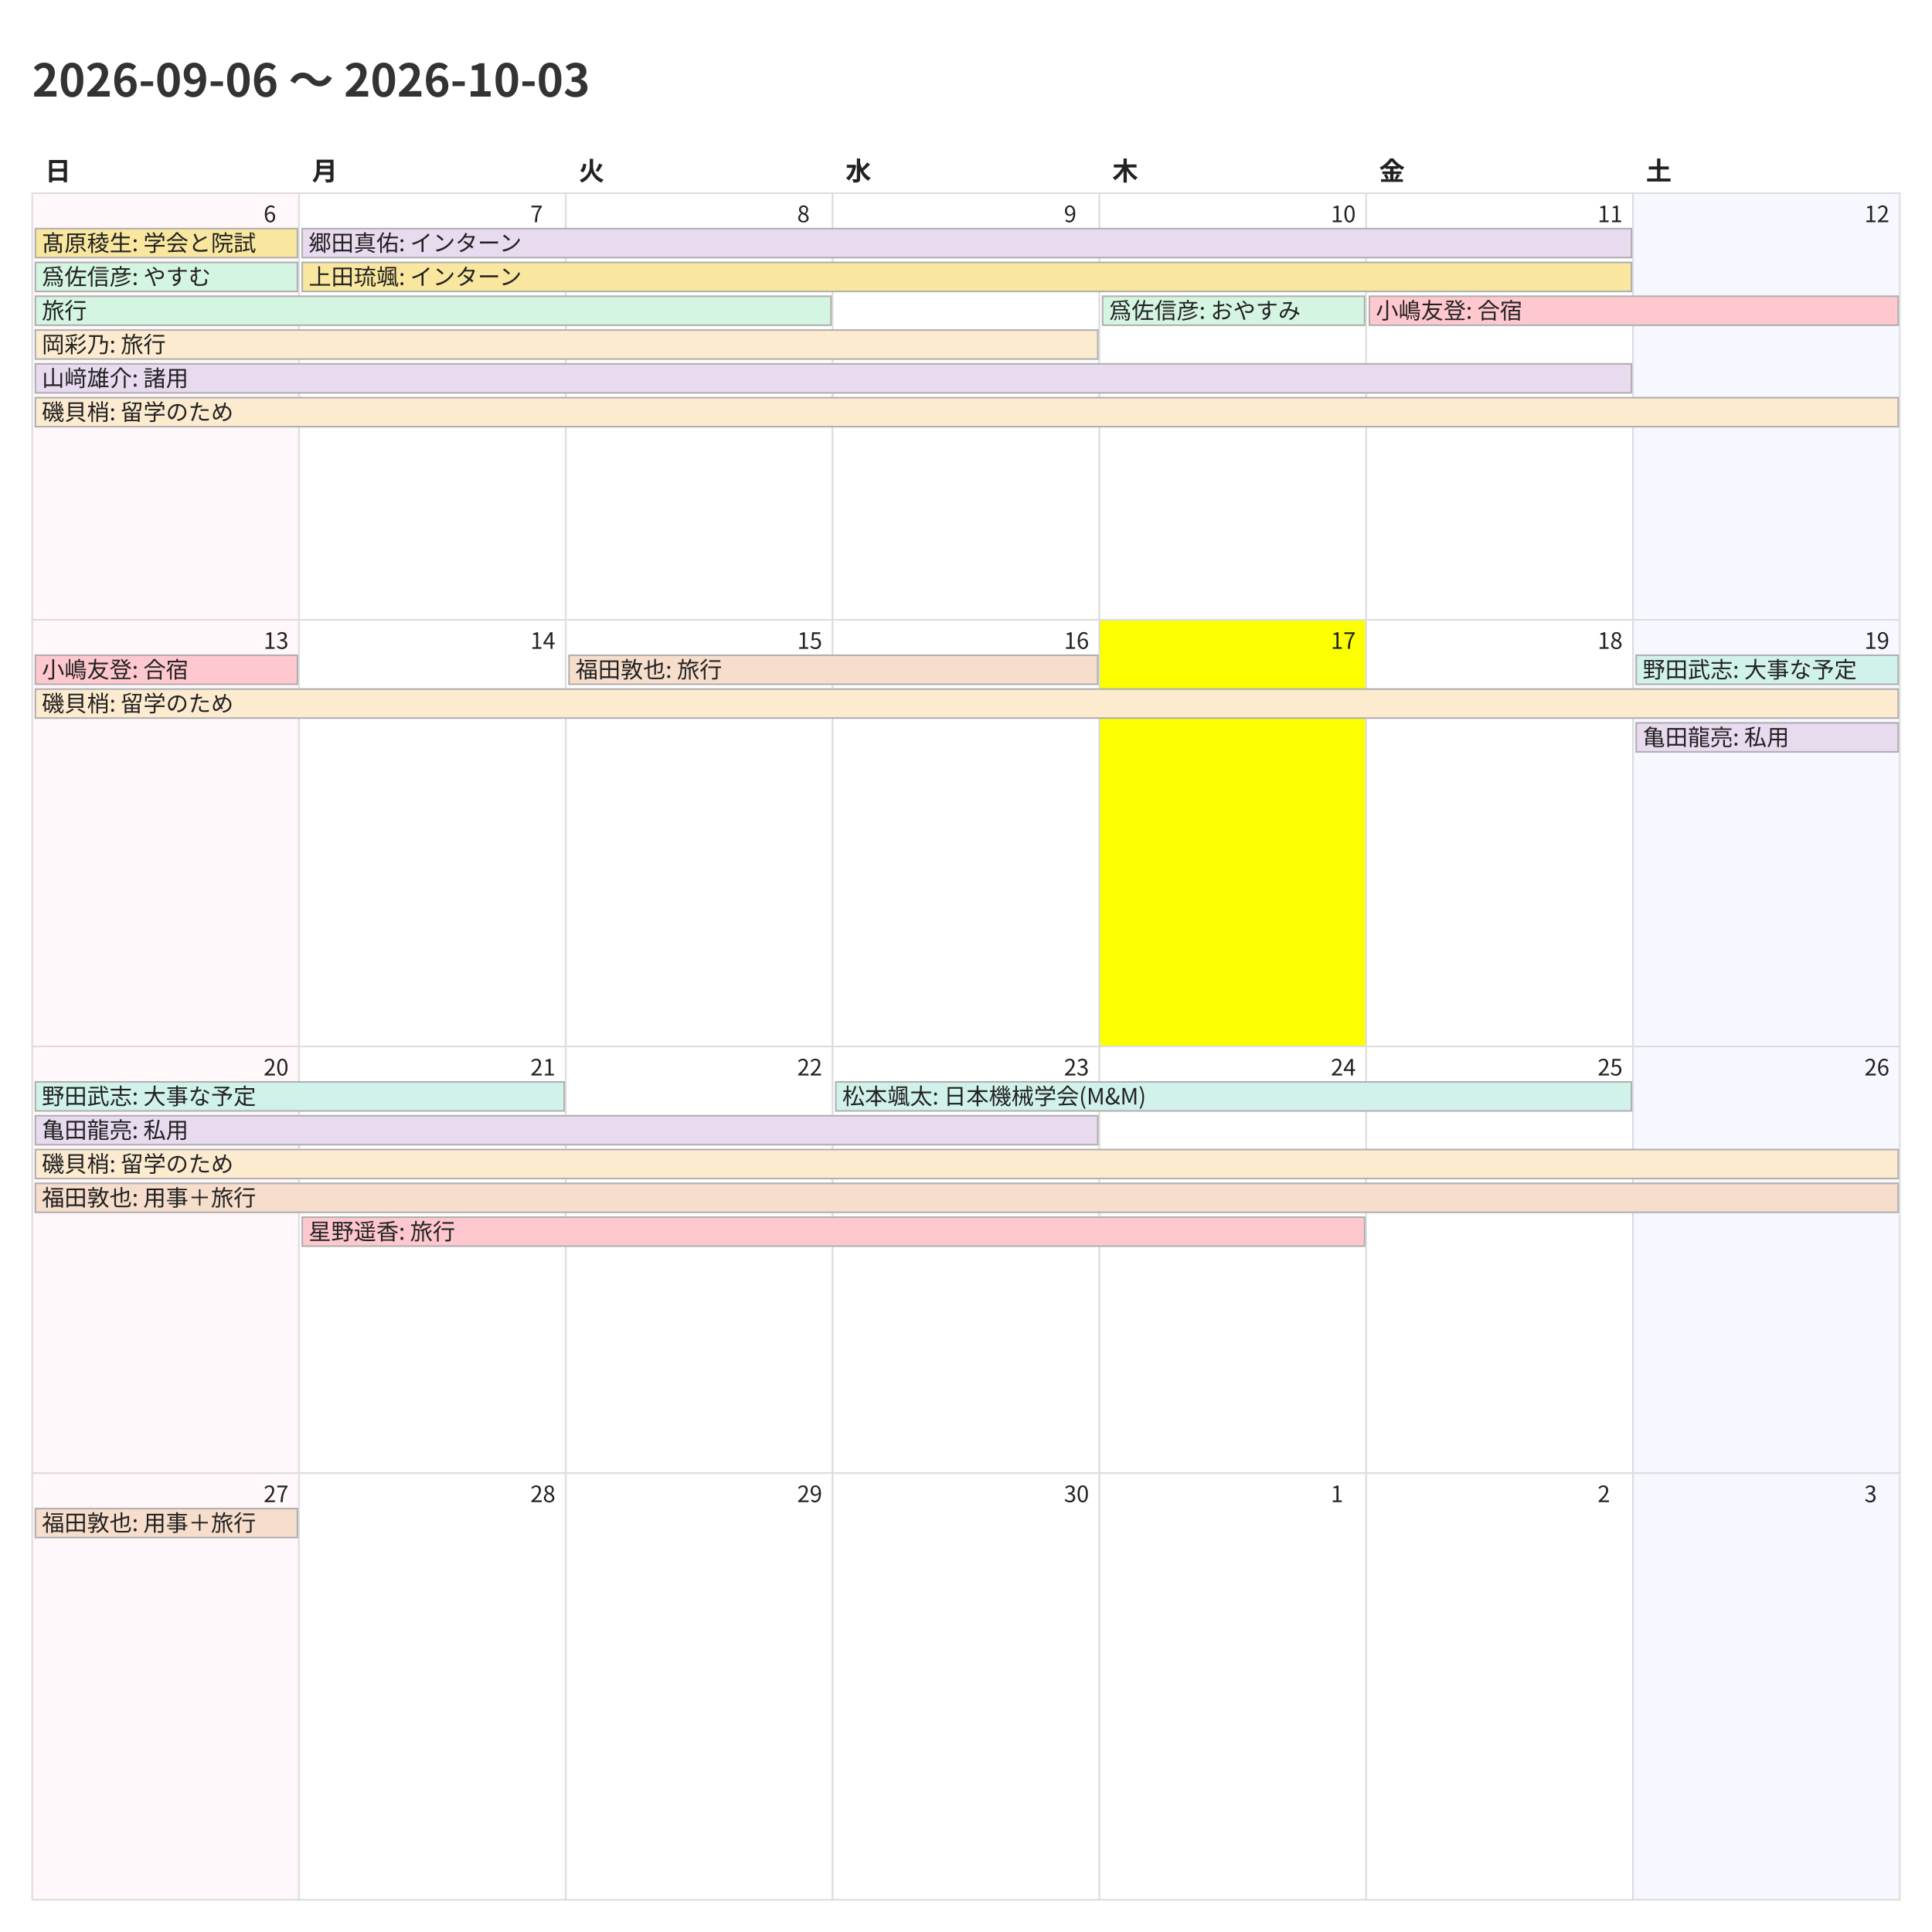
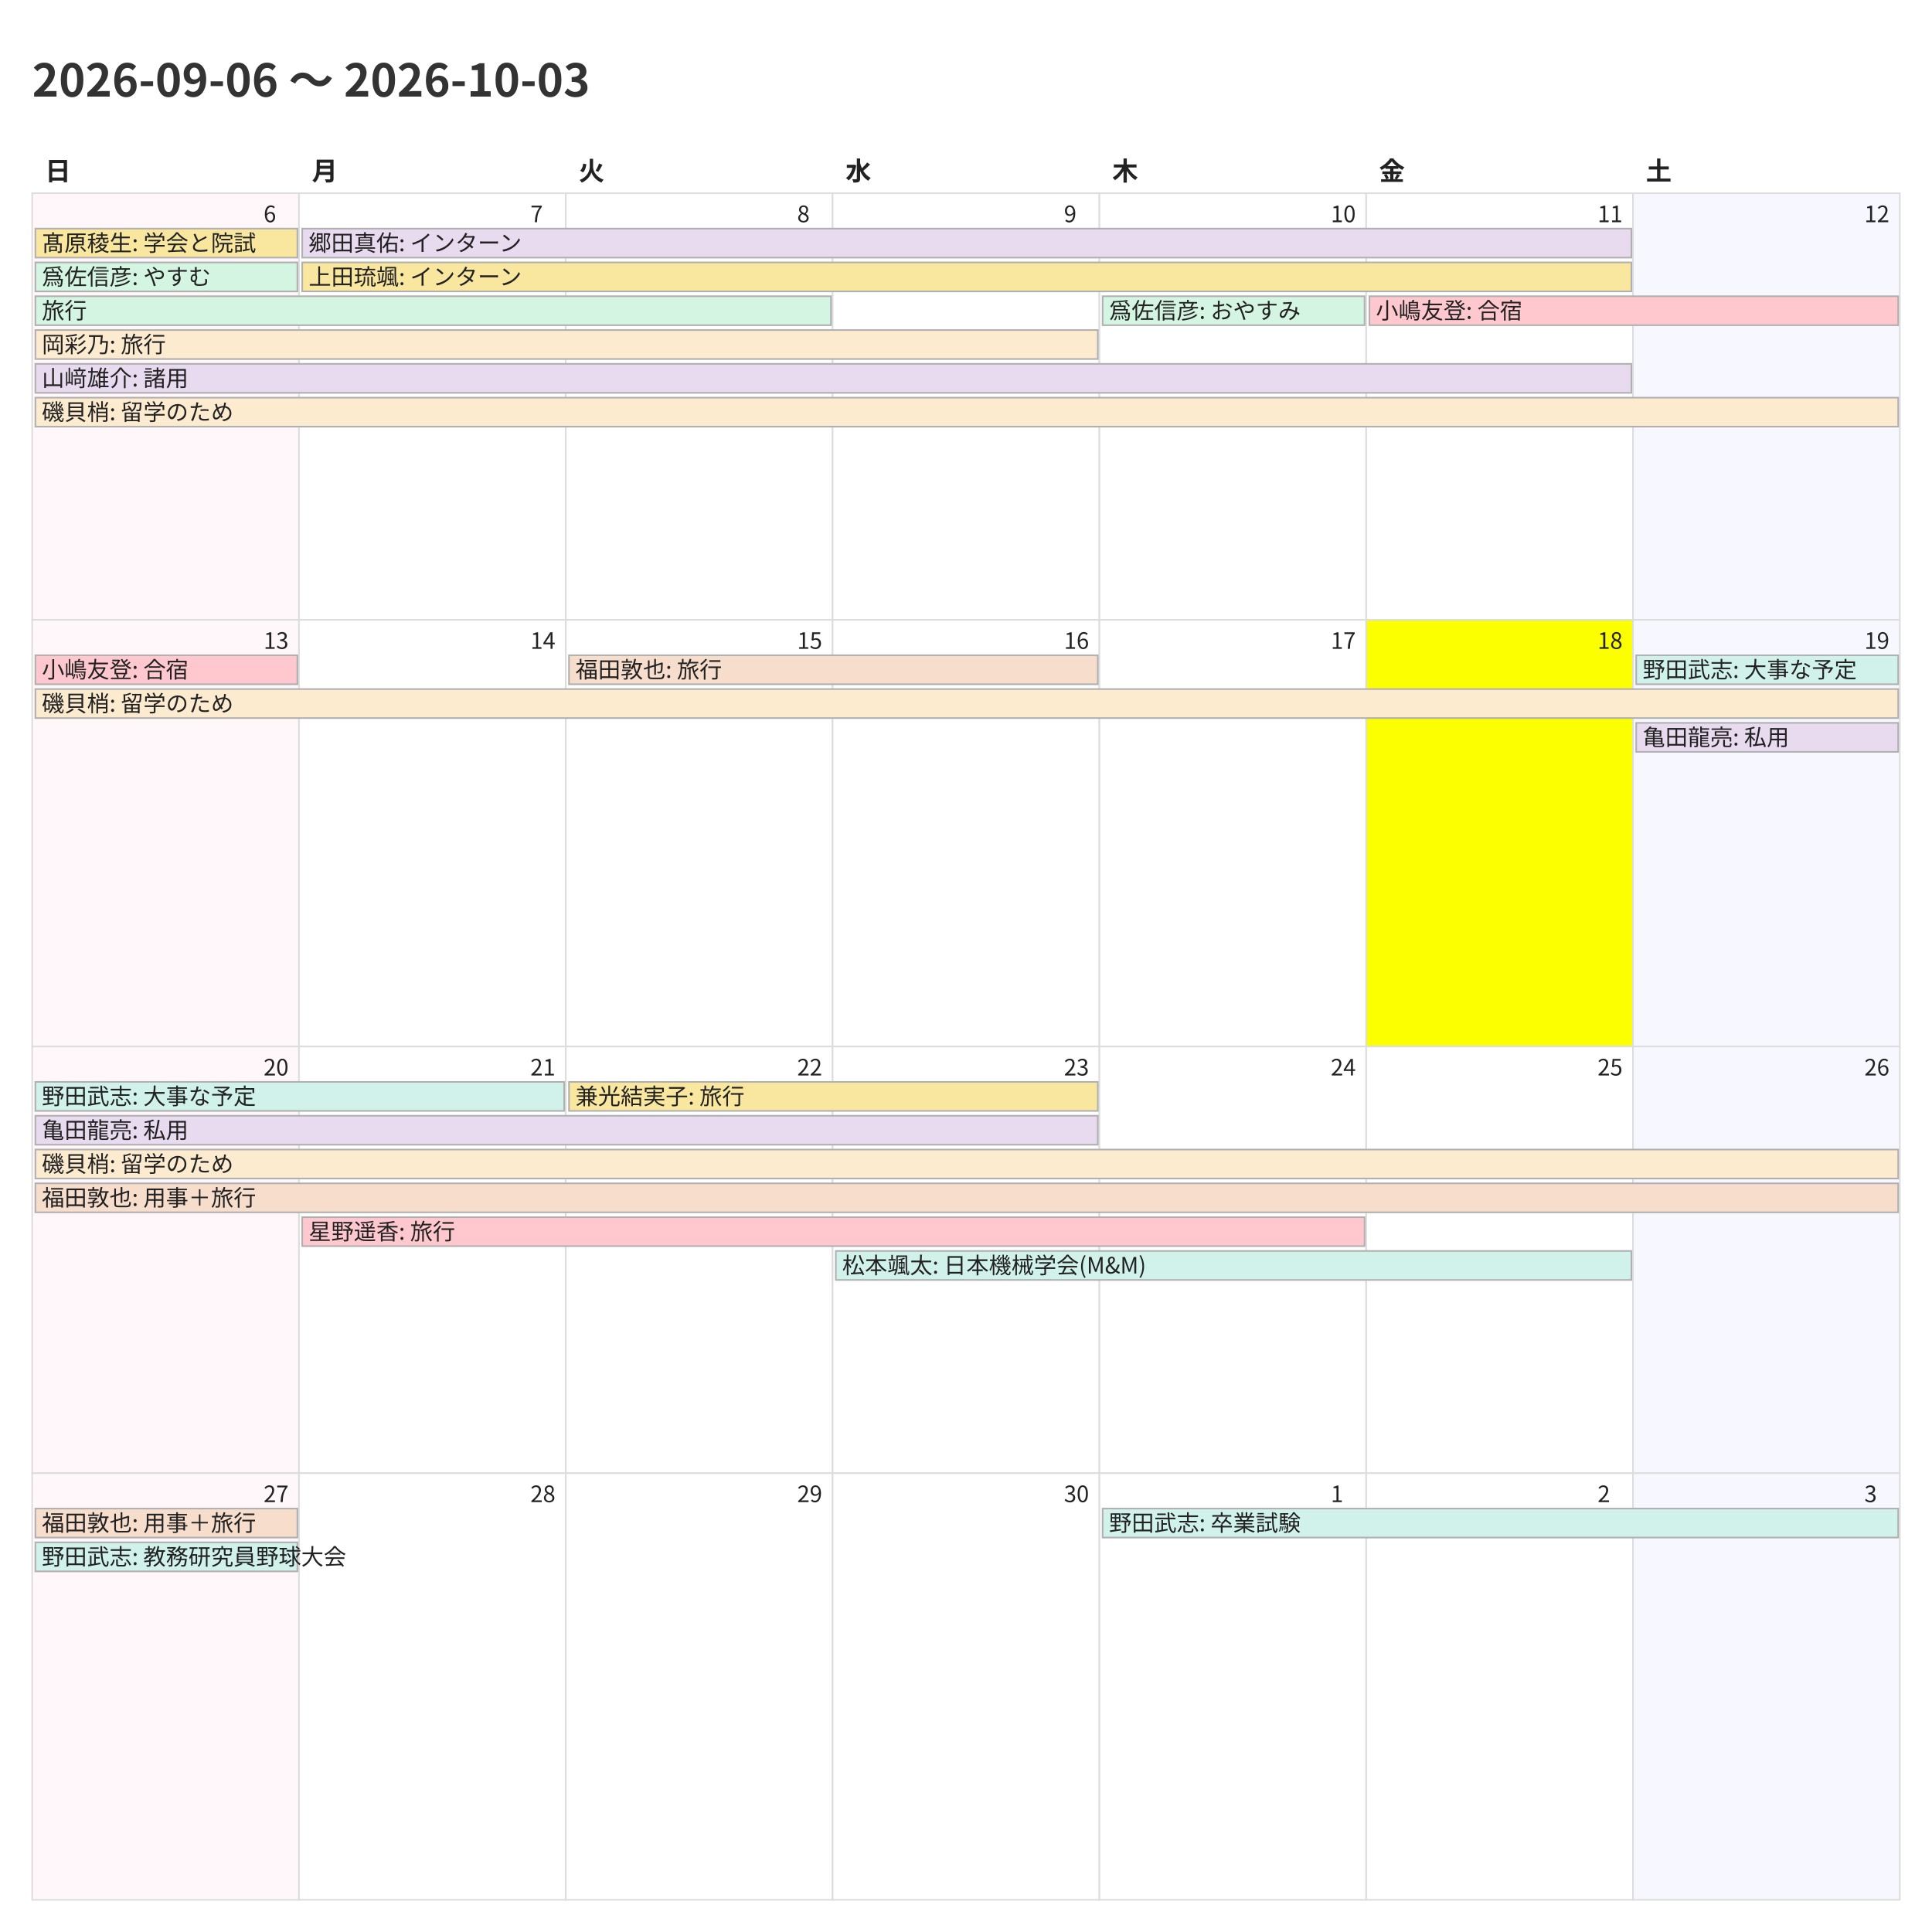
<svg xmlns="http://www.w3.org/2000/svg" width="1200" height="1200">
  <style>
    @charset "UTF-8";
    .title {
      font-family: "Noto Sans CJK JP","Noto Sans JP","IPAexGothic",
                   "Yu Gothic","Hiragino Kaku Gothic ProN",sans-serif;
      font-size: 28px; font-weight: 700; fill: #333;
    }
    .weekday, .day-number, .event {
      font-family: "Noto Sans CJK JP","Noto Sans JP","IPAexGothic",
                   "Yu Gothic","Hiragino Kaku Gothic ProN",sans-serif;
      fill: #222;
    }
    .weekday { font-size: 16px; font-weight: 600; }
    .day-number { font-size: 14px; }
    .event { font-size: 14px; }
    .cell { fill: #fff; stroke: #ddd; }
  </style>
  <rect x="0" y="0" width="1200" height="1200" fill="#fff" />
  <text class="title" x="20" y="60">2026-09-06 〜 2026-10-03</text>
  <text class="weekday" x="28.0" y="112">日</text>
  <text class="weekday" x="193.714" y="112">月</text>
  <text class="weekday" x="359.429" y="112">火</text>
  <text class="weekday" x="525.143" y="112">水</text>
  <text class="weekday" x="690.857" y="112">木</text>
  <text class="weekday" x="856.571" y="112">金</text>
  <text class="weekday" x="1022.286" y="112">土</text>
  <rect x="20.0" y="120.0" width="165.714" height="265.0" fill="#fff7f9" stroke="#ddd" />
  <text class="day-number" x="163.714" y="138.0">6</text>
  <rect x="185.714" y="120.0" width="165.714" height="265.0" fill="#ffffff" stroke="#ddd" />
  <text class="day-number" x="329.429" y="138.0">7</text>
  <rect x="351.429" y="120.0" width="165.714" height="265.0" fill="#ffffff" stroke="#ddd" />
  <text class="day-number" x="495.143" y="138.0">8</text>
  <rect x="517.143" y="120.0" width="165.714" height="265.0" fill="#ffffff" stroke="#ddd" />
  <text class="day-number" x="660.857" y="138.0">9</text>
  <rect x="682.857" y="120.0" width="165.714" height="265.0" fill="#ffffff" stroke="#ddd" />
  <text class="day-number" x="826.571" y="138.0">10</text>
  <rect x="848.571" y="120.0" width="165.714" height="265.0" fill="#ffffff" stroke="#ddd" />
  <text class="day-number" x="992.286" y="138.0">11</text>
  <rect x="1014.286" y="120.0" width="165.714" height="265.0" fill="#f7f7ff" stroke="#ddd" />
  <text class="day-number" x="1158.0" y="138.0">12</text>
  <rect x="20.0" y="385.0" width="165.714" height="265.0" fill="#fff7f9" stroke="#ddd" />
  <text class="day-number" x="163.714" y="403.0">13</text>
  <rect x="185.714" y="385.0" width="165.714" height="265.0" fill="#ffffff" stroke="#ddd" />
  <text class="day-number" x="329.429" y="403.0">14</text>
  <rect x="351.429" y="385.0" width="165.714" height="265.0" fill="#ffffff" stroke="#ddd" />
  <text class="day-number" x="495.143" y="403.0">15</text>
  <rect x="517.143" y="385.0" width="165.714" height="265.0" fill="#ffffff" stroke="#ddd" />
  <text class="day-number" x="660.857" y="403.0">16</text>
-   <rect x="682.857" y="385.0" width="165.714" height="265.0" fill="#fbff00" stroke="#ddd" />
+   <rect x="682.857" y="385.0" width="165.714" height="265.0" fill="#ffffff" stroke="#ddd" />
  <text class="day-number" x="826.571" y="403.0">17</text>
-   <rect x="848.571" y="385.0" width="165.714" height="265.0" fill="#ffffff" stroke="#ddd" />
+   <rect x="848.571" y="385.0" width="165.714" height="265.0" fill="#fbff00" stroke="#ddd" />
  <text class="day-number" x="992.286" y="403.0">18</text>
  <rect x="1014.286" y="385.0" width="165.714" height="265.0" fill="#f7f7ff" stroke="#ddd" />
  <text class="day-number" x="1158.0" y="403.0">19</text>
  <rect x="20.0" y="650.0" width="165.714" height="265.0" fill="#fff7f9" stroke="#ddd" />
  <text class="day-number" x="163.714" y="668.0">20</text>
  <rect x="185.714" y="650.0" width="165.714" height="265.0" fill="#ffffff" stroke="#ddd" />
  <text class="day-number" x="329.429" y="668.0">21</text>
  <rect x="351.429" y="650.0" width="165.714" height="265.0" fill="#ffffff" stroke="#ddd" />
  <text class="day-number" x="495.143" y="668.0">22</text>
  <rect x="517.143" y="650.0" width="165.714" height="265.0" fill="#ffffff" stroke="#ddd" />
  <text class="day-number" x="660.857" y="668.0">23</text>
  <rect x="682.857" y="650.0" width="165.714" height="265.0" fill="#ffffff" stroke="#ddd" />
  <text class="day-number" x="826.571" y="668.0">24</text>
  <rect x="848.571" y="650.0" width="165.714" height="265.0" fill="#ffffff" stroke="#ddd" />
  <text class="day-number" x="992.286" y="668.0">25</text>
  <rect x="1014.286" y="650.0" width="165.714" height="265.0" fill="#f7f7ff" stroke="#ddd" />
  <text class="day-number" x="1158.0" y="668.0">26</text>
  <rect x="20.0" y="915.0" width="165.714" height="265.0" fill="#fff7f9" stroke="#ddd" />
  <text class="day-number" x="163.714" y="933.0">27</text>
  <rect x="185.714" y="915.0" width="165.714" height="265.0" fill="#ffffff" stroke="#ddd" />
  <text class="day-number" x="329.429" y="933.0">28</text>
  <rect x="351.429" y="915.0" width="165.714" height="265.0" fill="#ffffff" stroke="#ddd" />
  <text class="day-number" x="495.143" y="933.0">29</text>
  <rect x="517.143" y="915.0" width="165.714" height="265.0" fill="#ffffff" stroke="#ddd" />
  <text class="day-number" x="660.857" y="933.0">30</text>
  <rect x="682.857" y="915.0" width="165.714" height="265.0" fill="#ffffff" stroke="#ddd" />
  <text class="day-number" x="826.571" y="933.0">1</text>
  <rect x="848.571" y="915.0" width="165.714" height="265.0" fill="#ffffff" stroke="#ddd" />
  <text class="day-number" x="992.286" y="933.0">2</text>
  <rect x="1014.286" y="915.0" width="165.714" height="265.0" fill="#f7f7ff" stroke="#ddd" />
  <text class="day-number" x="1158.0" y="933.0">3</text>
  <rect x="22.0" y="142.0" width="162.714" height="18" fill="#f9e79f" stroke="#b0b0b0" />
  <text class="event" x="26.0" y="156.0">髙原稜生: 学会と院試</text>
  <rect x="22.0" y="163.0" width="162.714" height="18" fill="#d5f5e3" stroke="#b0b0b0" />
  <text class="event" x="26.0" y="177.0">爲佐信彦: やすむ</text>
  <rect x="22.0" y="184.0" width="494.143" height="18" fill="#d5f5e3" stroke="#b0b0b0" />
  <text class="event" x="26.0" y="198.0">旅行</text>
  <rect x="22.0" y="205.0" width="659.857" height="18" fill="#fdebd0" stroke="#b0b0b0" />
  <text class="event" x="26.0" y="219.0">岡彩乃: 旅行</text>
  <rect x="22.0" y="226.0" width="991.286" height="18" fill="#e8daef" stroke="#b0b0b0" />
  <text class="event" x="26.0" y="240.0">山﨑雄介: 諸用</text>
  <rect x="22.0" y="247.0" width="1157.0" height="18" fill="#fdebd0" stroke="#b0b0b0" />
  <text class="event" x="26.0" y="261.0">磯貝梢: 留学のため</text>
  <rect x="187.714" y="142.0" width="825.571" height="18" fill="#e8daef" stroke="#b0b0b0" />
  <text class="event" x="191.714" y="156.0">郷田真佑: インターン</text>
  <rect x="187.714" y="163.0" width="825.571" height="18" fill="#f9e79f" stroke="#b0b0b0" />
  <text class="event" x="191.714" y="177.0">上田琉颯: インターン</text>
  <rect x="684.857" y="184.0" width="162.714" height="18" fill="#d5f5e3" stroke="#b0b0b0" />
  <text class="event" x="688.857" y="198.0">爲佐信彦: おやすみ</text>
  <rect x="850.571" y="184.0" width="328.429" height="18" fill="#ffc7ce" stroke="#b0b0b0" />
  <text class="event" x="854.571" y="198.0">小嶋友登: 合宿</text>
  <rect x="22.0" y="407.0" width="162.714" height="18" fill="#ffc7ce" stroke="#b0b0b0" />
  <text class="event" x="26.0" y="421.0">小嶋友登: 合宿</text>
  <rect x="22.0" y="428.0" width="1157.0" height="18" fill="#fdebd0" stroke="#b0b0b0" />
  <text class="event" x="26.0" y="442.0">磯貝梢: 留学のため</text>
  <rect x="353.429" y="407.0" width="328.429" height="18" fill="#f6ddcc" stroke="#b0b0b0" />
  <text class="event" x="357.429" y="421.0">福田敦也: 旅行</text>
  <rect x="1016.286" y="407.0" width="162.714" height="18" fill="#d1f2eb" stroke="#b0b0b0" />
  <text class="event" x="1020.286" y="421.0">野田武志: 大事な予定</text>
  <rect x="1016.286" y="449.0" width="162.714" height="18" fill="#e8daef" stroke="#b0b0b0" />
  <text class="event" x="1020.286" y="463.0">亀田龍亮: 私用</text>
  <rect x="22.0" y="672.0" width="328.429" height="18" fill="#d1f2eb" stroke="#b0b0b0" />
  <text class="event" x="26.0" y="686.0">野田武志: 大事な予定</text>
  <rect x="22.0" y="693.0" width="659.857" height="18" fill="#e8daef" stroke="#b0b0b0" />
  <text class="event" x="26.0" y="707.0">亀田龍亮: 私用</text>
  <rect x="22.0" y="714.0" width="1157.0" height="18" fill="#fdebd0" stroke="#b0b0b0" />
  <text class="event" x="26.0" y="728.0">磯貝梢: 留学のため</text>
  <rect x="22.0" y="735.0" width="1157.0" height="18" fill="#f6ddcc" stroke="#b0b0b0" />
  <text class="event" x="26.0" y="749.0">福田敦也: 用事＋旅行</text>
  <rect x="187.714" y="756.0" width="659.857" height="18" fill="#ffc7ce" stroke="#b0b0b0" />
  <text class="event" x="191.714" y="770.0">星野遥香: 旅行</text>
-   <rect x="519.143" y="672.0" width="494.143" height="18" fill="#d1f2eb" stroke="#b0b0b0" />
-   <text class="event" x="523.143" y="686.0">松本颯太: 日本機械学会(M&amp;M)</text>
+   <rect x="353.429" y="672.0" width="328.429" height="18" fill="#f9e79f" stroke="#b0b0b0" />
+   <text class="event" x="357.429" y="686.0">兼光結実子: 旅行</text>
+   <rect x="519.143" y="777.0" width="494.143" height="18" fill="#d1f2eb" stroke="#b0b0b0" />
+   <text class="event" x="523.143" y="791.0">松本颯太: 日本機械学会(M&amp;M)</text>
  <rect x="22.0" y="937.0" width="162.714" height="18" fill="#f6ddcc" stroke="#b0b0b0" />
  <text class="event" x="26.0" y="951.0">福田敦也: 用事＋旅行</text>
+   <rect x="22.0" y="958.0" width="162.714" height="18" fill="#d1f2eb" stroke="#b0b0b0" />
+   <text class="event" x="26.0" y="972.0">野田武志: 教務研究員野球大会</text>
+   <rect x="684.857" y="937.0" width="494.143" height="18" fill="#d1f2eb" stroke="#b0b0b0" />
+   <text class="event" x="688.857" y="951.0">野田武志: 卒業試験</text>
</svg>
